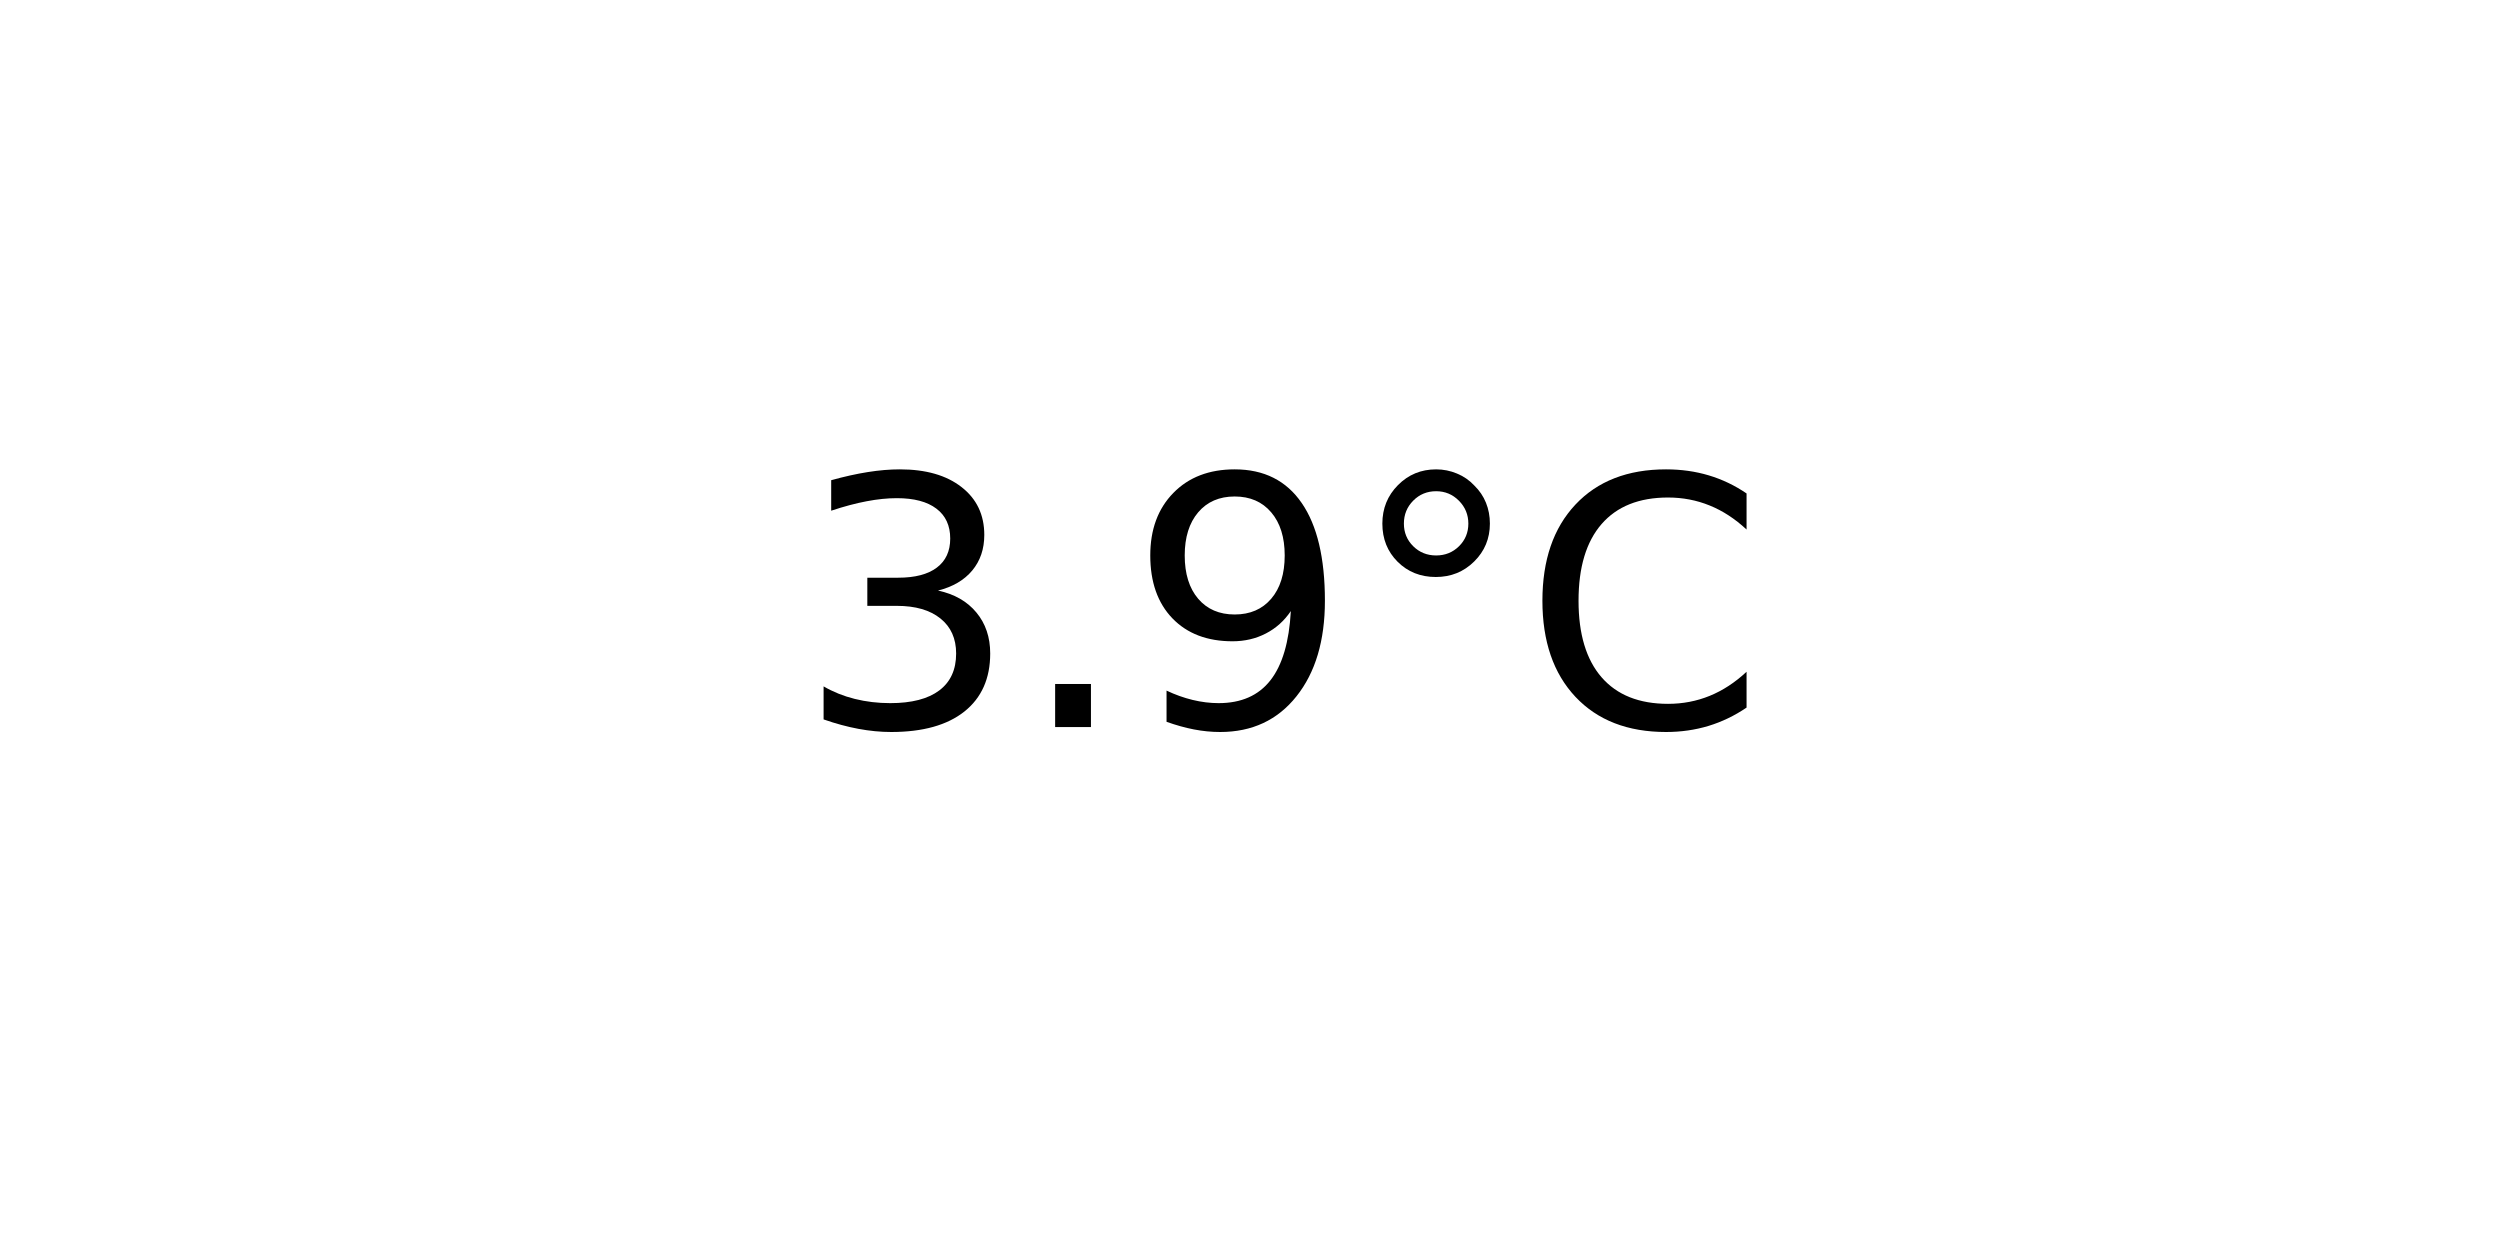
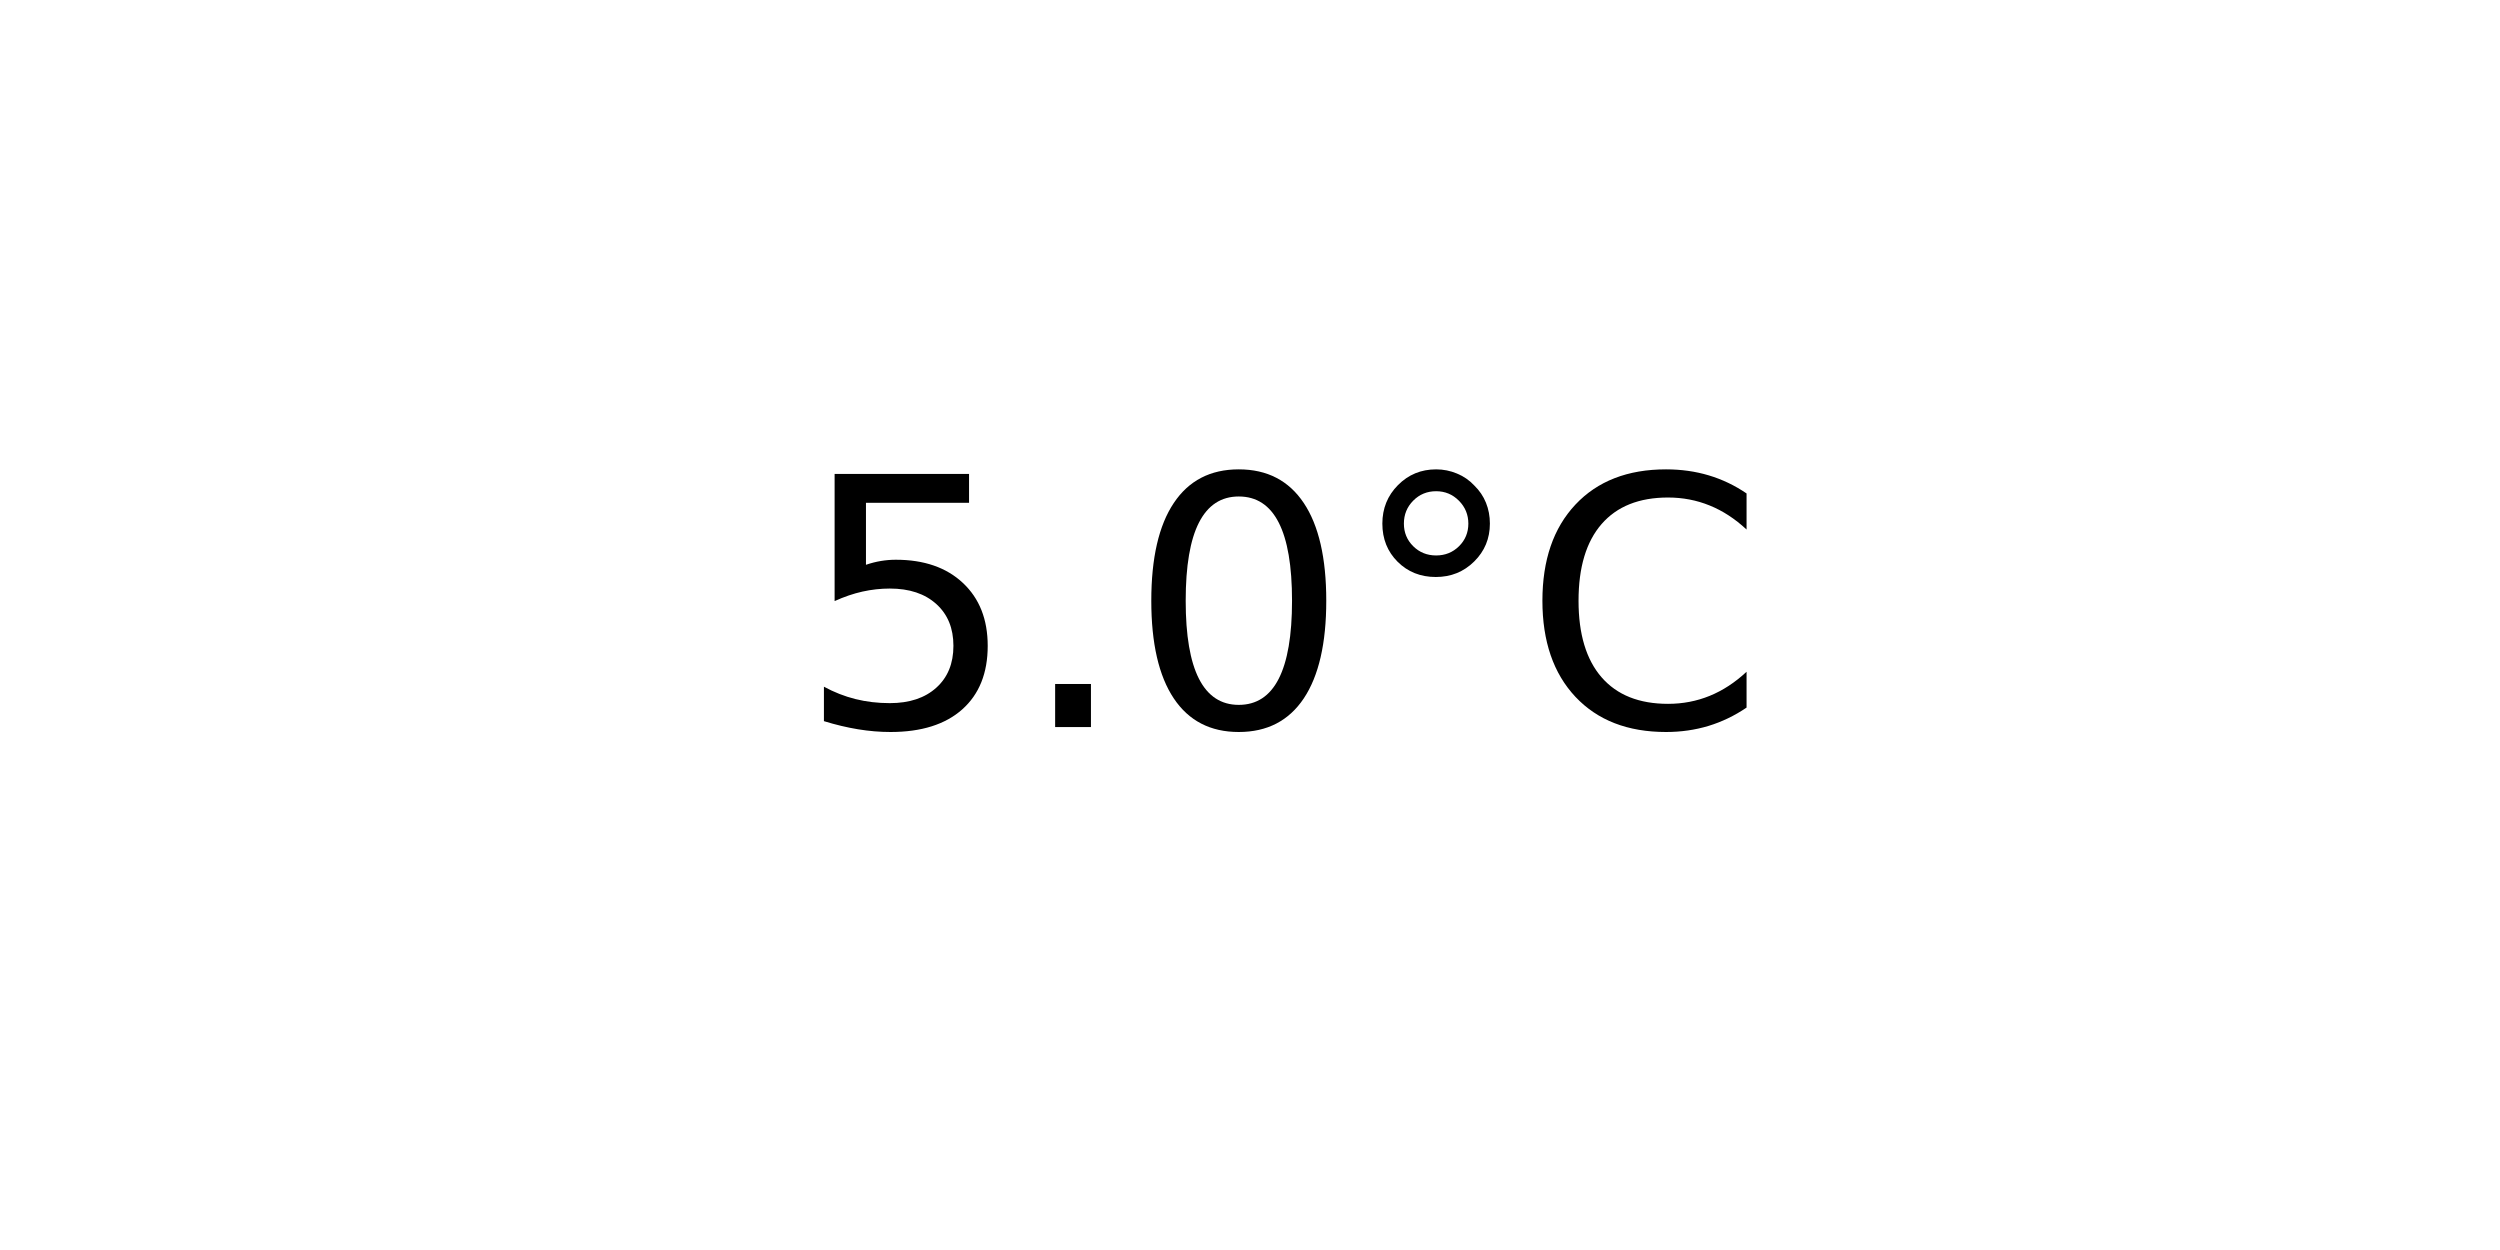
<svg xmlns="http://www.w3.org/2000/svg" xmlns:xlink="http://www.w3.org/1999/xlink" width="72pt" height="36pt" viewBox="0 0 72 36" version="1.1">
  <defs>
    <style type="text/css">*{stroke-linejoin: round; stroke-linecap: butt}</style>
  </defs>
  <g id="figure_1">
    <g id="axes_1">
      <g id="text_1">
        <g transform="translate(22.95703 20.93937) scale(0.1 -0.1)">
          <defs>
-             <path id="DejaVuSans-33" d="M 2597 2516  Q 3050 2419 3304 2112  Q 3559 1806 3559 1356  Q 3559 666 3084 287  Q 2609 -91 1734 -91  Q 1441 -91 1130 -33  Q 819 25 488 141  L 488 750  Q 750 597 1062 519  Q 1375 441 1716 441  Q 2309 441 2620 675  Q 2931 909 2931 1356  Q 2931 1769 2642 2001  Q 2353 2234 1838 2234  L 1294 2234  L 1294 2753  L 1863 2753  Q 2328 2753 2575 2939  Q 2822 3125 2822 3475  Q 2822 3834 2567 4026  Q 2313 4219 1838 4219  Q 1578 4219 1281 4162  Q 984 4106 628 3988  L 628 4550  Q 988 4650 1302 4700  Q 1616 4750 1894 4750  Q 2613 4750 3031 4423  Q 3450 4097 3450 3541  Q 3450 3153 3228 2886  Q 3006 2619 2597 2516  z " transform="scale(0.015625)" />
+             <path id="DejaVuSans-35" d="M 691 4666  L 3169 4666  L 3169 4134  L 1269 4134  L 1269 2991  Q 1406 3038 1543 3061  Q 1681 3084 1819 3084  Q 2600 3084 3056 2656  Q 3513 2228 3513 1497  Q 3513 744 3044 326  Q 2575 -91 1722 -91  Q 1428 -91 1123 -41  Q 819 9 494 109  L 494 744  Q 775 591 1075 516  Q 1375 441 1709 441  Q 2250 441 2565 725  Q 2881 1009 2881 1497  Q 2881 1984 2565 2268  Q 2250 2553 1709 2553  Q 1456 2553 1204 2497  Q 953 2441 691 2322  L 691 4666  z " transform="scale(0.015625)" />
            <path id="DejaVuSans-2e" d="M 684 794  L 1344 794  L 1344 0  L 684 0  L 684 794  z " transform="scale(0.015625)" />
-             <path id="DejaVuSans-39" d="M 703 97  L 703 672  Q 941 559 1184 500  Q 1428 441 1663 441  Q 2288 441 2617 861  Q 2947 1281 2994 2138  Q 2813 1869 2534 1725  Q 2256 1581 1919 1581  Q 1219 1581 811 2004  Q 403 2428 403 3163  Q 403 3881 828 4315  Q 1253 4750 1959 4750  Q 2769 4750 3195 4129  Q 3622 3509 3622 2328  Q 3622 1225 3098 567  Q 2575 -91 1691 -91  Q 1453 -91 1209 -44  Q 966 3 703 97  z M 1959 2075  Q 2384 2075 2632 2365  Q 2881 2656 2881 3163  Q 2881 3666 2632 3958  Q 2384 4250 1959 4250  Q 1534 4250 1286 3958  Q 1038 3666 1038 3163  Q 1038 2656 1286 2365  Q 1534 2075 1959 2075  z " transform="scale(0.015625)" />
+             <path id="DejaVuSans-30" d="M 2034 4250  Q 1547 4250 1301 3770  Q 1056 3291 1056 2328  Q 1056 1369 1301 889  Q 1547 409 2034 409  Q 2525 409 2770 889  Q 3016 1369 3016 2328  Q 3016 3291 2770 3770  Q 2525 4250 2034 4250  z M 2034 4750  Q 2819 4750 3233 4129  Q 3647 3509 3647 2328  Q 3647 1150 3233 529  Q 2819 -91 2034 -91  Q 1250 -91 836 529  Q 422 1150 422 2328  Q 422 3509 836 4129  Q 1250 4750 2034 4750  z " transform="scale(0.015625)" />
            <path id="DejaVuSans-b0" d="M 1600 4347  Q 1350 4347 1178 4173  Q 1006 4000 1006 3750  Q 1006 3503 1178 3333  Q 1350 3163 1600 3163  Q 1850 3163 2022 3333  Q 2194 3503 2194 3750  Q 2194 3997 2020 4172  Q 1847 4347 1600 4347  z M 1600 4750  Q 1800 4750 1984 4673  Q 2169 4597 2303 4453  Q 2447 4313 2519 4134  Q 2591 3956 2591 3750  Q 2591 3338 2302 3052  Q 2013 2766 1594 2766  Q 1172 2766 890 3047  Q 609 3328 609 3750  Q 609 4169 896 4459  Q 1184 4750 1600 4750  z " transform="scale(0.015625)" />
            <path id="DejaVuSans-43" d="M 4122 4306  L 4122 3641  Q 3803 3938 3442 4084  Q 3081 4231 2675 4231  Q 1875 4231 1450 3742  Q 1025 3253 1025 2328  Q 1025 1406 1450 917  Q 1875 428 2675 428  Q 3081 428 3442 575  Q 3803 722 4122 1019  L 4122 359  Q 3791 134 3420 21  Q 3050 -91 2638 -91  Q 1578 -91 968 557  Q 359 1206 359 2328  Q 359 3453 968 4101  Q 1578 4750 2638 4750  Q 3056 4750 3426 4639  Q 3797 4528 4122 4306  z " transform="scale(0.015625)" />
          </defs>
-           <use xlink:href="#DejaVuSans-33" />
+           <use xlink:href="#DejaVuSans-35" />
          <use xlink:href="#DejaVuSans-2e" x="63.623" />
-           <use xlink:href="#DejaVuSans-39" x="95.41" />
+           <use xlink:href="#DejaVuSans-30" x="95.41" />
          <use xlink:href="#DejaVuSans-b0" x="159.033" />
          <use xlink:href="#DejaVuSans-43" x="209.033" />
        </g>
      </g>
    </g>
  </g>
</svg>
